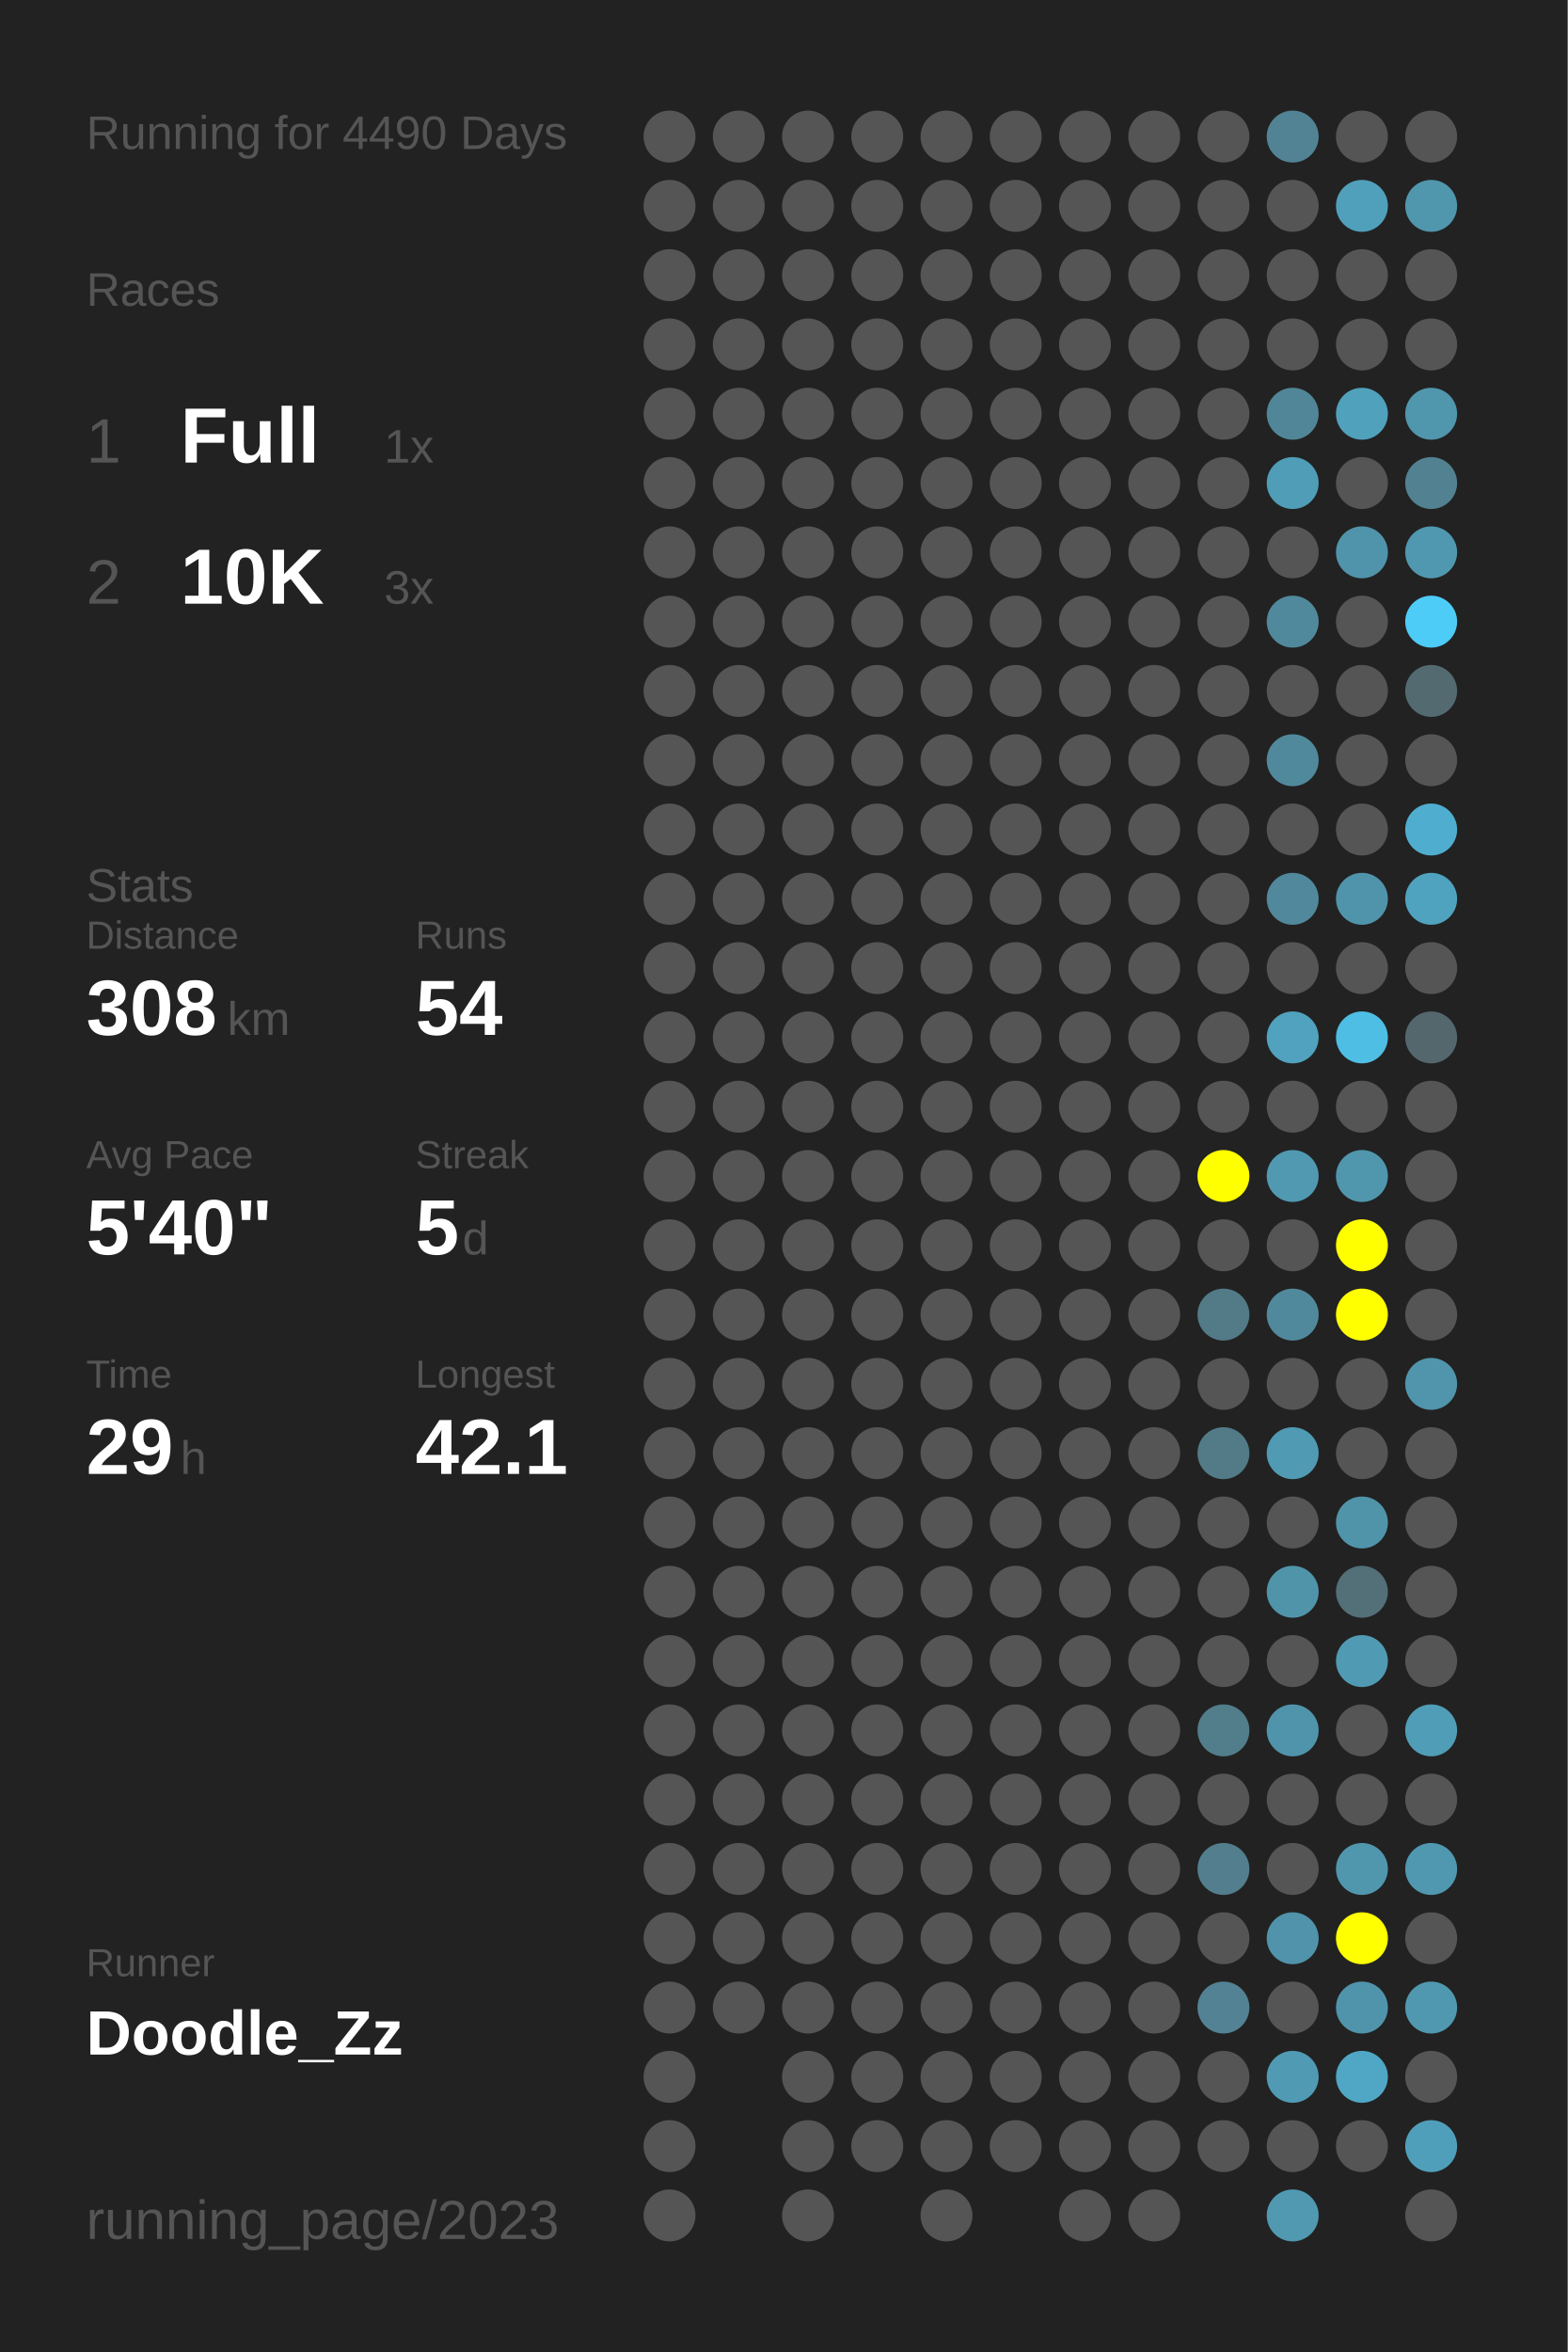
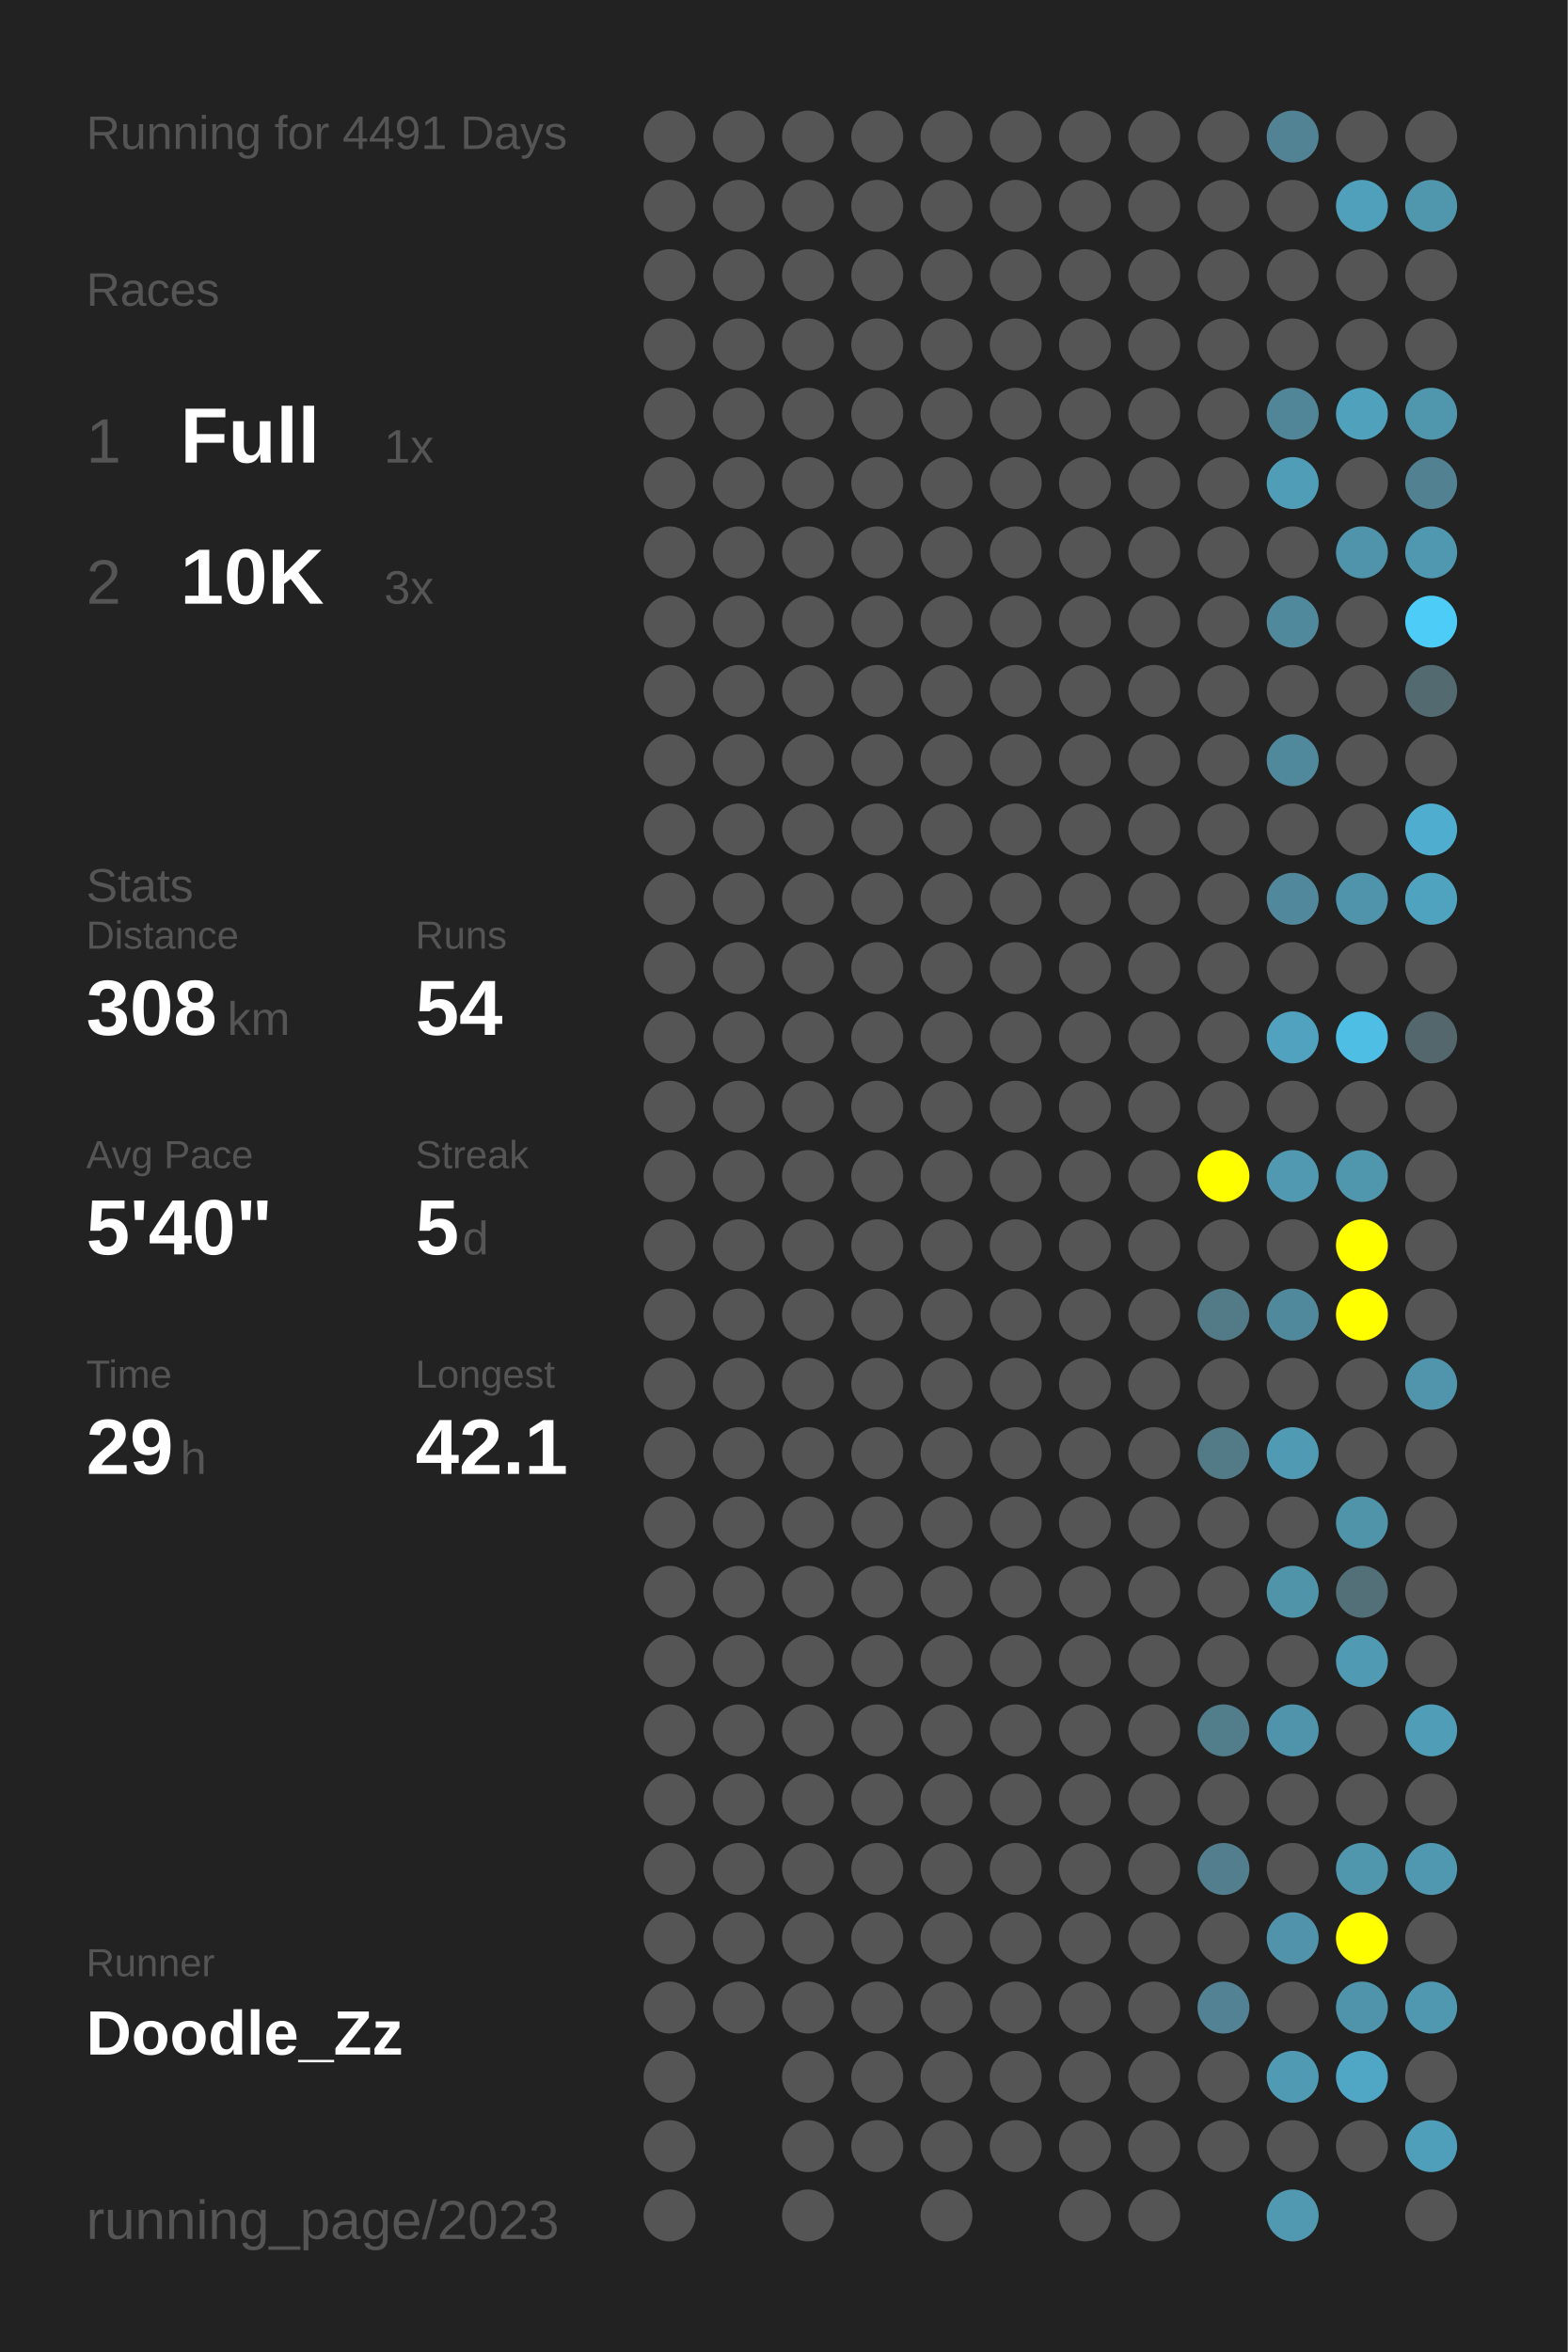
<svg xmlns="http://www.w3.org/2000/svg" baseProfile="full" height="300mm" version="1.1" viewBox="0,0,200,300" width="200mm">
  <defs />
  <rect fill="#222222" height="300" width="200" x="0" y="0" />
-   <text fill="#555555" style="font-size:6px; font-family:Arial;" x="11" y="19">Running for 4490 Days</text>
+   <text fill="#555555" style="font-size:6px; font-family:Arial;" x="11" y="19">Running for 4491 Days</text>
  <text fill="#555555" style="font-size:6px; font-family:Arial;" x="11" y="39">Races</text>
  <text fill="#555555" style="font-size:8px; font-family:Arial;" x="11" y="59">1</text>
  <text fill="#FFFFFF" style="font-size:10px; font-family:Arial; font-weight:bold;" x="23" y="59">Full</text>
  <text fill="#555555" style="font-size:6px; font-family:Arial;" x="49" y="59">1x</text>
  <text fill="#555555" style="font-size:8px; font-family:Arial;" x="11" y="77">2</text>
  <text fill="#FFFFFF" style="font-size:10px; font-family:Arial; font-weight:bold;" x="23" y="77">10K</text>
  <text fill="#555555" style="font-size:6px; font-family:Arial;" x="49" y="77">3x</text>
  <text fill="#555555" style="font-size:6px; font-family:Arial;" x="11" y="115">Stats</text>
  <text fill="#555555" style="font-size:5px; font-family:Arial;" x="11" y="121">Distance</text>
  <text fill="#FFFFFF" style="font-size:10px; font-family:Arial; font-weight:bold;" x="11" y="132">308</text>
  <text fill="#555555" style="font-size:6px; font-family:Arial;" x="29" y="132">km</text>
  <text fill="#555555" style="font-size:5px; font-family:Arial;" x="53" y="121">Runs</text>
  <text fill="#FFFFFF" style="font-size:10px; font-family:Arial; font-weight:bold;" x="53" y="132">54</text>
  <text fill="#555555" style="font-size:5px; font-family:Arial;" x="11" y="149">Avg Pace</text>
  <text fill="#FFFFFF" style="font-size:10px; font-family:Arial; font-weight:bold;" x="11" y="160">5'40"</text>
  <text fill="#555555" style="font-size:5px; font-family:Arial;" x="53" y="149">Streak</text>
  <text fill="#FFFFFF" style="font-size:10px; font-family:Arial; font-weight:bold;" x="53" y="160">5</text>
  <text fill="#555555" style="font-size:6px; font-family:Arial;" x="59" y="160">d</text>
  <text fill="#555555" style="font-size:5px; font-family:Arial;" x="11" y="177">Time</text>
  <text fill="#FFFFFF" style="font-size:10px; font-family:Arial; font-weight:bold;" x="11" y="188">29</text>
  <text fill="#555555" style="font-size:6px; font-family:Arial;" x="23" y="188">h</text>
  <text fill="#555555" style="font-size:5px; font-family:Arial;" x="53" y="177">Longest</text>
  <text fill="#FFFFFF" style="font-size:10px; font-family:Arial; font-weight:bold;" x="53" y="188">42.1</text>
  <text fill="#555555" style="font-size:5px; font-family:Arial;" x="11" y="252.065">Runner</text>
  <text fill="#FFFFFF" style="font-size:8px; font-family:Arial; font-weight:bold;" x="11" y="262.065">Doodle_Zz</text>
  <text fill="#555555" style="font-size:7px; font-family:Arial;" x="11" y="285.581">running_page/2023</text>
  <circle cx="85.417" cy="17.419" fill="#555555" r="3.312" />
  <circle cx="85.417" cy="26.258" fill="#555555" r="3.312" />
  <circle cx="85.417" cy="35.097" fill="#555555" r="3.312" />
  <circle cx="85.417" cy="43.935" fill="#555555" r="3.312" />
  <circle cx="85.417" cy="52.774" fill="#555555" r="3.312" />
  <circle cx="85.417" cy="61.613" fill="#555555" r="3.312" />
  <circle cx="85.417" cy="70.452" fill="#555555" r="3.312" />
  <circle cx="85.417" cy="79.29" fill="#555555" r="3.312" />
  <circle cx="85.417" cy="88.129" fill="#555555" r="3.312" />
  <circle cx="85.417" cy="96.968" fill="#555555" r="3.312" />
  <circle cx="85.417" cy="105.806" fill="#555555" r="3.312" />
  <circle cx="85.417" cy="114.645" fill="#555555" r="3.312" />
  <circle cx="85.417" cy="123.484" fill="#555555" r="3.312" />
  <circle cx="85.417" cy="132.323" fill="#555555" r="3.312" />
  <circle cx="85.417" cy="141.161" fill="#555555" r="3.312" />
  <circle cx="85.417" cy="150" fill="#555555" r="3.312" />
  <circle cx="85.417" cy="158.839" fill="#555555" r="3.312" />
  <circle cx="85.417" cy="167.677" fill="#555555" r="3.312" />
  <circle cx="85.417" cy="176.516" fill="#555555" r="3.312" />
  <circle cx="85.417" cy="185.355" fill="#555555" r="3.312" />
  <circle cx="85.417" cy="194.194" fill="#555555" r="3.312" />
  <circle cx="85.417" cy="203.032" fill="#555555" r="3.312" />
  <circle cx="85.417" cy="211.871" fill="#555555" r="3.312" />
  <circle cx="85.417" cy="220.71" fill="#555555" r="3.312" />
  <circle cx="85.417" cy="229.548" fill="#555555" r="3.312" />
  <circle cx="85.417" cy="238.387" fill="#555555" r="3.312" />
  <circle cx="85.417" cy="247.226" fill="#555555" r="3.312" />
  <circle cx="85.417" cy="256.065" fill="#555555" r="3.312" />
  <circle cx="85.417" cy="264.903" fill="#555555" r="3.312" />
  <circle cx="85.417" cy="273.742" fill="#555555" r="3.312" />
  <circle cx="85.417" cy="282.581" fill="#555555" r="3.312" />
  <circle cx="94.25" cy="17.419" fill="#555555" r="3.312" />
  <circle cx="94.25" cy="26.258" fill="#555555" r="3.312" />
  <circle cx="94.25" cy="35.097" fill="#555555" r="3.312" />
  <circle cx="94.25" cy="43.935" fill="#555555" r="3.312" />
  <circle cx="94.25" cy="52.774" fill="#555555" r="3.312" />
  <circle cx="94.25" cy="61.613" fill="#555555" r="3.312" />
  <circle cx="94.25" cy="70.452" fill="#555555" r="3.312" />
  <circle cx="94.25" cy="79.29" fill="#555555" r="3.312" />
  <circle cx="94.25" cy="88.129" fill="#555555" r="3.312" />
  <circle cx="94.25" cy="96.968" fill="#555555" r="3.312" />
  <circle cx="94.25" cy="105.806" fill="#555555" r="3.312" />
  <circle cx="94.25" cy="114.645" fill="#555555" r="3.312" />
  <circle cx="94.25" cy="123.484" fill="#555555" r="3.312" />
  <circle cx="94.25" cy="132.323" fill="#555555" r="3.312" />
  <circle cx="94.25" cy="141.161" fill="#555555" r="3.312" />
  <circle cx="94.25" cy="150" fill="#555555" r="3.312" />
  <circle cx="94.25" cy="158.839" fill="#555555" r="3.312" />
  <circle cx="94.25" cy="167.677" fill="#555555" r="3.312" />
  <circle cx="94.25" cy="176.516" fill="#555555" r="3.312" />
  <circle cx="94.25" cy="185.355" fill="#555555" r="3.312" />
  <circle cx="94.25" cy="194.194" fill="#555555" r="3.312" />
  <circle cx="94.25" cy="203.032" fill="#555555" r="3.312" />
  <circle cx="94.25" cy="211.871" fill="#555555" r="3.312" />
  <circle cx="94.25" cy="220.71" fill="#555555" r="3.312" />
  <circle cx="94.25" cy="229.548" fill="#555555" r="3.312" />
  <circle cx="94.25" cy="238.387" fill="#555555" r="3.312" />
  <circle cx="94.25" cy="247.226" fill="#555555" r="3.312" />
  <circle cx="94.25" cy="256.065" fill="#555555" r="3.312" />
  <circle cx="103.083" cy="17.419" fill="#555555" r="3.312" />
  <circle cx="103.083" cy="26.258" fill="#555555" r="3.312" />
  <circle cx="103.083" cy="35.097" fill="#555555" r="3.312" />
  <circle cx="103.083" cy="43.935" fill="#555555" r="3.312" />
  <circle cx="103.083" cy="52.774" fill="#555555" r="3.312" />
  <circle cx="103.083" cy="61.613" fill="#555555" r="3.312" />
  <circle cx="103.083" cy="70.452" fill="#555555" r="3.312" />
  <circle cx="103.083" cy="79.29" fill="#555555" r="3.312" />
  <circle cx="103.083" cy="88.129" fill="#555555" r="3.312" />
  <circle cx="103.083" cy="96.968" fill="#555555" r="3.312" />
  <circle cx="103.083" cy="105.806" fill="#555555" r="3.312" />
  <circle cx="103.083" cy="114.645" fill="#555555" r="3.312" />
  <circle cx="103.083" cy="123.484" fill="#555555" r="3.312" />
  <circle cx="103.083" cy="132.323" fill="#555555" r="3.312" />
  <circle cx="103.083" cy="141.161" fill="#555555" r="3.312" />
  <circle cx="103.083" cy="150" fill="#555555" r="3.312" />
  <circle cx="103.083" cy="158.839" fill="#555555" r="3.312" />
  <circle cx="103.083" cy="167.677" fill="#555555" r="3.312" />
  <circle cx="103.083" cy="176.516" fill="#555555" r="3.312" />
  <circle cx="103.083" cy="185.355" fill="#555555" r="3.312" />
  <circle cx="103.083" cy="194.194" fill="#555555" r="3.312" />
  <circle cx="103.083" cy="203.032" fill="#555555" r="3.312" />
  <circle cx="103.083" cy="211.871" fill="#555555" r="3.312" />
  <circle cx="103.083" cy="220.71" fill="#555555" r="3.312" />
  <circle cx="103.083" cy="229.548" fill="#555555" r="3.312" />
  <circle cx="103.083" cy="238.387" fill="#555555" r="3.312" />
  <circle cx="103.083" cy="247.226" fill="#555555" r="3.312" />
  <circle cx="103.083" cy="256.065" fill="#555555" r="3.312" />
  <circle cx="103.083" cy="264.903" fill="#555555" r="3.312" />
  <circle cx="103.083" cy="273.742" fill="#555555" r="3.312" />
  <circle cx="103.083" cy="282.581" fill="#555555" r="3.312" />
  <circle cx="111.917" cy="17.419" fill="#555555" r="3.312" />
  <circle cx="111.917" cy="26.258" fill="#555555" r="3.312" />
  <circle cx="111.917" cy="35.097" fill="#555555" r="3.312" />
  <circle cx="111.917" cy="43.935" fill="#555555" r="3.312" />
  <circle cx="111.917" cy="52.774" fill="#555555" r="3.312" />
  <circle cx="111.917" cy="61.613" fill="#555555" r="3.312" />
  <circle cx="111.917" cy="70.452" fill="#555555" r="3.312" />
  <circle cx="111.917" cy="79.29" fill="#555555" r="3.312" />
  <circle cx="111.917" cy="88.129" fill="#555555" r="3.312" />
  <circle cx="111.917" cy="96.968" fill="#555555" r="3.312" />
  <circle cx="111.917" cy="105.806" fill="#555555" r="3.312" />
  <circle cx="111.917" cy="114.645" fill="#555555" r="3.312" />
  <circle cx="111.917" cy="123.484" fill="#555555" r="3.312" />
  <circle cx="111.917" cy="132.323" fill="#555555" r="3.312" />
  <circle cx="111.917" cy="141.161" fill="#555555" r="3.312" />
  <circle cx="111.917" cy="150" fill="#555555" r="3.312" />
  <circle cx="111.917" cy="158.839" fill="#555555" r="3.312" />
  <circle cx="111.917" cy="167.677" fill="#555555" r="3.312" />
  <circle cx="111.917" cy="176.516" fill="#555555" r="3.312" />
  <circle cx="111.917" cy="185.355" fill="#555555" r="3.312" />
  <circle cx="111.917" cy="194.194" fill="#555555" r="3.312" />
  <circle cx="111.917" cy="203.032" fill="#555555" r="3.312" />
  <circle cx="111.917" cy="211.871" fill="#555555" r="3.312" />
  <circle cx="111.917" cy="220.71" fill="#555555" r="3.312" />
  <circle cx="111.917" cy="229.548" fill="#555555" r="3.312" />
  <circle cx="111.917" cy="238.387" fill="#555555" r="3.312" />
  <circle cx="111.917" cy="247.226" fill="#555555" r="3.312" />
  <circle cx="111.917" cy="256.065" fill="#555555" r="3.312" />
  <circle cx="111.917" cy="264.903" fill="#555555" r="3.312" />
  <circle cx="111.917" cy="273.742" fill="#555555" r="3.312" />
  <circle cx="120.75" cy="17.419" fill="#555555" r="3.312" />
  <circle cx="120.75" cy="26.258" fill="#555555" r="3.312" />
  <circle cx="120.75" cy="35.097" fill="#555555" r="3.312" />
  <circle cx="120.75" cy="43.935" fill="#555555" r="3.312" />
  <circle cx="120.75" cy="52.774" fill="#555555" r="3.312" />
  <circle cx="120.75" cy="61.613" fill="#555555" r="3.312" />
  <circle cx="120.75" cy="70.452" fill="#555555" r="3.312" />
  <circle cx="120.75" cy="79.29" fill="#555555" r="3.312" />
  <circle cx="120.75" cy="88.129" fill="#555555" r="3.312" />
  <circle cx="120.75" cy="96.968" fill="#555555" r="3.312" />
  <circle cx="120.75" cy="105.806" fill="#555555" r="3.312" />
  <circle cx="120.75" cy="114.645" fill="#555555" r="3.312" />
  <circle cx="120.75" cy="123.484" fill="#555555" r="3.312" />
  <circle cx="120.75" cy="132.323" fill="#555555" r="3.312" />
  <circle cx="120.75" cy="141.161" fill="#555555" r="3.312" />
  <circle cx="120.75" cy="150" fill="#555555" r="3.312" />
  <circle cx="120.75" cy="158.839" fill="#555555" r="3.312" />
  <circle cx="120.75" cy="167.677" fill="#555555" r="3.312" />
  <circle cx="120.75" cy="176.516" fill="#555555" r="3.312" />
  <circle cx="120.75" cy="185.355" fill="#555555" r="3.312" />
  <circle cx="120.75" cy="194.194" fill="#555555" r="3.312" />
  <circle cx="120.75" cy="203.032" fill="#555555" r="3.312" />
  <circle cx="120.75" cy="211.871" fill="#555555" r="3.312" />
  <circle cx="120.75" cy="220.71" fill="#555555" r="3.312" />
  <circle cx="120.75" cy="229.548" fill="#555555" r="3.312" />
  <circle cx="120.75" cy="238.387" fill="#555555" r="3.312" />
  <circle cx="120.75" cy="247.226" fill="#555555" r="3.312" />
  <circle cx="120.75" cy="256.065" fill="#555555" r="3.312" />
  <circle cx="120.75" cy="264.903" fill="#555555" r="3.312" />
  <circle cx="120.75" cy="273.742" fill="#555555" r="3.312" />
  <circle cx="120.75" cy="282.581" fill="#555555" r="3.312" />
  <circle cx="129.583" cy="17.419" fill="#555555" r="3.312" />
  <circle cx="129.583" cy="26.258" fill="#555555" r="3.312" />
  <circle cx="129.583" cy="35.097" fill="#555555" r="3.312" />
  <circle cx="129.583" cy="43.935" fill="#555555" r="3.312" />
  <circle cx="129.583" cy="52.774" fill="#555555" r="3.312" />
  <circle cx="129.583" cy="61.613" fill="#555555" r="3.312" />
  <circle cx="129.583" cy="70.452" fill="#555555" r="3.312" />
  <circle cx="129.583" cy="79.29" fill="#555555" r="3.312" />
  <circle cx="129.583" cy="88.129" fill="#555555" r="3.312" />
  <circle cx="129.583" cy="96.968" fill="#555555" r="3.312" />
  <circle cx="129.583" cy="105.806" fill="#555555" r="3.312" />
  <circle cx="129.583" cy="114.645" fill="#555555" r="3.312" />
  <circle cx="129.583" cy="123.484" fill="#555555" r="3.312" />
  <circle cx="129.583" cy="132.323" fill="#555555" r="3.312" />
  <circle cx="129.583" cy="141.161" fill="#555555" r="3.312" />
  <circle cx="129.583" cy="150" fill="#555555" r="3.312" />
  <circle cx="129.583" cy="158.839" fill="#555555" r="3.312" />
  <circle cx="129.583" cy="167.677" fill="#555555" r="3.312" />
  <circle cx="129.583" cy="176.516" fill="#555555" r="3.312" />
  <circle cx="129.583" cy="185.355" fill="#555555" r="3.312" />
  <circle cx="129.583" cy="194.194" fill="#555555" r="3.312" />
  <circle cx="129.583" cy="203.032" fill="#555555" r="3.312" />
  <circle cx="129.583" cy="211.871" fill="#555555" r="3.312" />
  <circle cx="129.583" cy="220.71" fill="#555555" r="3.312" />
  <circle cx="129.583" cy="229.548" fill="#555555" r="3.312" />
  <circle cx="129.583" cy="238.387" fill="#555555" r="3.312" />
  <circle cx="129.583" cy="247.226" fill="#555555" r="3.312" />
  <circle cx="129.583" cy="256.065" fill="#555555" r="3.312" />
  <circle cx="129.583" cy="264.903" fill="#555555" r="3.312" />
  <circle cx="129.583" cy="273.742" fill="#555555" r="3.312" />
  <circle cx="138.417" cy="17.419" fill="#555555" r="3.312" />
  <circle cx="138.417" cy="26.258" fill="#555555" r="3.312" />
  <circle cx="138.417" cy="35.097" fill="#555555" r="3.312" />
  <circle cx="138.417" cy="43.935" fill="#555555" r="3.312" />
  <circle cx="138.417" cy="52.774" fill="#555555" r="3.312" />
  <circle cx="138.417" cy="61.613" fill="#555555" r="3.312" />
  <circle cx="138.417" cy="70.452" fill="#555555" r="3.312" />
  <circle cx="138.417" cy="79.29" fill="#555555" r="3.312" />
  <circle cx="138.417" cy="88.129" fill="#555555" r="3.312" />
  <circle cx="138.417" cy="96.968" fill="#555555" r="3.312" />
  <circle cx="138.417" cy="105.806" fill="#555555" r="3.312" />
  <circle cx="138.417" cy="114.645" fill="#555555" r="3.312" />
  <circle cx="138.417" cy="123.484" fill="#555555" r="3.312" />
  <circle cx="138.417" cy="132.323" fill="#555555" r="3.312" />
  <circle cx="138.417" cy="141.161" fill="#555555" r="3.312" />
  <circle cx="138.417" cy="150" fill="#555555" r="3.312" />
  <circle cx="138.417" cy="158.839" fill="#555555" r="3.312" />
  <circle cx="138.417" cy="167.677" fill="#555555" r="3.312" />
  <circle cx="138.417" cy="176.516" fill="#555555" r="3.312" />
  <circle cx="138.417" cy="185.355" fill="#555555" r="3.312" />
  <circle cx="138.417" cy="194.194" fill="#555555" r="3.312" />
  <circle cx="138.417" cy="203.032" fill="#555555" r="3.312" />
  <circle cx="138.417" cy="211.871" fill="#555555" r="3.312" />
  <circle cx="138.417" cy="220.71" fill="#555555" r="3.312" />
  <circle cx="138.417" cy="229.548" fill="#555555" r="3.312" />
  <circle cx="138.417" cy="238.387" fill="#555555" r="3.312" />
  <circle cx="138.417" cy="247.226" fill="#555555" r="3.312" />
  <circle cx="138.417" cy="256.065" fill="#555555" r="3.312" />
  <circle cx="138.417" cy="264.903" fill="#555555" r="3.312" />
  <circle cx="138.417" cy="273.742" fill="#555555" r="3.312" />
  <circle cx="138.417" cy="282.581" fill="#555555" r="3.312" />
  <circle cx="147.25" cy="17.419" fill="#555555" r="3.312" />
  <circle cx="147.25" cy="26.258" fill="#555555" r="3.312" />
  <circle cx="147.25" cy="35.097" fill="#555555" r="3.312" />
  <circle cx="147.25" cy="43.935" fill="#555555" r="3.312" />
  <circle cx="147.25" cy="52.774" fill="#555555" r="3.312" />
  <circle cx="147.25" cy="61.613" fill="#555555" r="3.312" />
  <circle cx="147.25" cy="70.452" fill="#555555" r="3.312" />
  <circle cx="147.25" cy="79.29" fill="#555555" r="3.312" />
  <circle cx="147.25" cy="88.129" fill="#555555" r="3.312" />
  <circle cx="147.25" cy="96.968" fill="#555555" r="3.312" />
  <circle cx="147.25" cy="105.806" fill="#555555" r="3.312" />
  <circle cx="147.25" cy="114.645" fill="#555555" r="3.312" />
  <circle cx="147.25" cy="123.484" fill="#555555" r="3.312" />
  <circle cx="147.25" cy="132.323" fill="#555555" r="3.312" />
  <circle cx="147.25" cy="141.161" fill="#555555" r="3.312" />
  <circle cx="147.25" cy="150" fill="#555555" r="3.312" />
  <circle cx="147.25" cy="158.839" fill="#555555" r="3.312" />
  <circle cx="147.25" cy="167.677" fill="#555555" r="3.312" />
  <circle cx="147.25" cy="176.516" fill="#555555" r="3.312" />
  <circle cx="147.25" cy="185.355" fill="#555555" r="3.312" />
  <circle cx="147.25" cy="194.194" fill="#555555" r="3.312" />
  <circle cx="147.25" cy="203.032" fill="#555555" r="3.312" />
  <circle cx="147.25" cy="211.871" fill="#555555" r="3.312" />
  <circle cx="147.25" cy="220.71" fill="#555555" r="3.312" />
  <circle cx="147.25" cy="229.548" fill="#555555" r="3.312" />
  <circle cx="147.25" cy="238.387" fill="#555555" r="3.312" />
  <circle cx="147.25" cy="247.226" fill="#555555" r="3.312" />
  <circle cx="147.25" cy="256.065" fill="#555555" r="3.312" />
  <circle cx="147.25" cy="264.903" fill="#555555" r="3.312" />
  <circle cx="147.25" cy="273.742" fill="#555555" r="3.312" />
  <circle cx="147.25" cy="282.581" fill="#555555" r="3.312" />
  <circle cx="156.083" cy="17.419" fill="#555555" r="3.312" />
  <circle cx="156.083" cy="26.258" fill="#555555" r="3.312" />
  <circle cx="156.083" cy="35.097" fill="#555555" r="3.312" />
  <circle cx="156.083" cy="43.935" fill="#555555" r="3.312" />
  <circle cx="156.083" cy="52.774" fill="#555555" r="3.312" />
  <circle cx="156.083" cy="61.613" fill="#555555" r="3.312" />
  <circle cx="156.083" cy="70.452" fill="#555555" r="3.312" />
  <circle cx="156.083" cy="79.29" fill="#555555" r="3.312" />
  <circle cx="156.083" cy="88.129" fill="#555555" r="3.312" />
  <circle cx="156.083" cy="96.968" fill="#555555" r="3.312" />
  <circle cx="156.083" cy="105.806" fill="#555555" r="3.312" />
  <circle cx="156.083" cy="114.645" fill="#555555" r="3.312" />
  <circle cx="156.083" cy="123.484" fill="#555555" r="3.312" />
  <circle cx="156.083" cy="132.323" fill="#555555" r="3.312" />
  <circle cx="156.083" cy="141.161" fill="#555555" r="3.312" />
  <circle cx="156.083" cy="150" fill="#FFFF00" r="3.312" />
  <circle cx="156.083" cy="158.839" fill="#555555" r="3.312" />
  <circle cx="156.083" cy="167.677" fill="#527a87" r="3.312" />
  <circle cx="156.083" cy="176.516" fill="#555555" r="3.312" />
  <circle cx="156.083" cy="185.355" fill="#527a87" r="3.312" />
  <circle cx="156.083" cy="194.194" fill="#555555" r="3.312" />
  <circle cx="156.083" cy="203.032" fill="#555555" r="3.312" />
  <circle cx="156.083" cy="211.871" fill="#555555" r="3.312" />
  <circle cx="156.083" cy="220.71" fill="#527d8b" r="3.312" />
  <circle cx="156.083" cy="229.548" fill="#555555" r="3.312" />
  <circle cx="156.083" cy="238.387" fill="#527e8d" r="3.312" />
  <circle cx="156.083" cy="247.226" fill="#555555" r="3.312" />
  <circle cx="156.083" cy="256.065" fill="#528293" r="3.312" />
  <circle cx="156.083" cy="264.903" fill="#555555" r="3.312" />
  <circle cx="156.083" cy="273.742" fill="#555555" r="3.312" />
  <circle cx="164.917" cy="17.419" fill="#528394" r="3.312" />
  <circle cx="164.917" cy="26.258" fill="#555555" r="3.312" />
  <circle cx="164.917" cy="35.097" fill="#555555" r="3.312" />
  <circle cx="164.917" cy="43.935" fill="#555555" r="3.312" />
  <circle cx="164.917" cy="52.774" fill="#518698" r="3.312" />
  <circle cx="164.917" cy="61.613" fill="#509db7" r="3.312" />
  <circle cx="164.917" cy="70.452" fill="#555555" r="3.312" />
  <circle cx="164.917" cy="79.29" fill="#51899c" r="3.312" />
  <circle cx="164.917" cy="88.129" fill="#555555" r="3.312" />
  <circle cx="164.917" cy="96.968" fill="#51899c" r="3.312" />
  <circle cx="164.917" cy="105.806" fill="#555555" r="3.312" />
  <circle cx="164.917" cy="114.645" fill="#51889b" r="3.312" />
  <circle cx="164.917" cy="123.484" fill="#555555" r="3.312" />
  <circle cx="164.917" cy="132.323" fill="#50a2be" r="3.312" />
  <circle cx="164.917" cy="141.161" fill="#555555" r="3.312" />
  <circle cx="164.917" cy="150" fill="#5099b1" r="3.312" />
  <circle cx="164.917" cy="158.839" fill="#555555" r="3.312" />
  <circle cx="164.917" cy="167.677" fill="#51899c" r="3.312" />
  <circle cx="164.917" cy="176.516" fill="#555555" r="3.312" />
  <circle cx="164.917" cy="185.355" fill="#509ab3" r="3.312" />
  <circle cx="164.917" cy="194.194" fill="#555555" r="3.312" />
  <circle cx="164.917" cy="203.032" fill="#5094aa" r="3.312" />
  <circle cx="164.917" cy="211.871" fill="#555555" r="3.312" />
  <circle cx="164.917" cy="220.71" fill="#5094ab" r="3.312" />
  <circle cx="164.917" cy="229.548" fill="#555555" r="3.312" />
  <circle cx="164.917" cy="238.387" fill="#555555" r="3.312" />
  <circle cx="164.917" cy="247.226" fill="#5093aa" r="3.312" />
  <circle cx="164.917" cy="256.065" fill="#555555" r="3.312" />
  <circle cx="164.917" cy="264.903" fill="#509ab3" r="3.312" />
  <circle cx="164.917" cy="273.742" fill="#555555" r="3.312" />
  <circle cx="164.917" cy="282.581" fill="#5099b1" r="3.312" />
  <circle cx="173.75" cy="17.419" fill="#555555" r="3.312" />
  <circle cx="173.75" cy="26.258" fill="#50a0bb" r="3.312" />
  <circle cx="173.75" cy="35.097" fill="#555555" r="3.312" />
  <circle cx="173.75" cy="43.935" fill="#555555" r="3.312" />
  <circle cx="173.75" cy="52.774" fill="#50a1bc" r="3.312" />
  <circle cx="173.75" cy="61.613" fill="#555555" r="3.312" />
  <circle cx="173.75" cy="70.452" fill="#5094ab" r="3.312" />
  <circle cx="173.75" cy="79.29" fill="#555555" r="3.312" />
  <circle cx="173.75" cy="88.129" fill="#555555" r="3.312" />
  <circle cx="173.75" cy="96.968" fill="#555555" r="3.312" />
  <circle cx="173.75" cy="105.806" fill="#555555" r="3.312" />
  <circle cx="173.75" cy="114.645" fill="#5094ab" r="3.312" />
  <circle cx="173.75" cy="123.484" fill="#555555" r="3.312" />
  <circle cx="173.75" cy="132.323" fill="#4ebee4" r="3.312" />
  <circle cx="173.75" cy="141.161" fill="#555555" r="3.312" />
  <circle cx="173.75" cy="150" fill="#5097ae" r="3.312" />
  <circle cx="173.75" cy="158.839" fill="#FFFF00" r="3.312" />
  <circle cx="173.75" cy="167.677" fill="#FFFF00" r="3.312" />
  <circle cx="173.75" cy="176.516" fill="#555555" r="3.312" />
  <circle cx="173.75" cy="185.355" fill="#555555" r="3.312" />
  <circle cx="173.75" cy="194.194" fill="#5094aa" r="3.312" />
  <circle cx="173.75" cy="203.032" fill="#536f78" r="3.312" />
  <circle cx="173.75" cy="211.871" fill="#509ab3" r="3.312" />
  <circle cx="173.75" cy="220.71" fill="#555555" r="3.312" />
  <circle cx="173.75" cy="229.548" fill="#555555" r="3.312" />
  <circle cx="173.75" cy="238.387" fill="#5097ae" r="3.312" />
  <circle cx="173.75" cy="247.226" fill="#FFFF00" r="3.312" />
  <circle cx="173.75" cy="256.065" fill="#5094ab" r="3.312" />
  <circle cx="173.75" cy="264.903" fill="#4fa7c5" r="3.312" />
  <circle cx="173.75" cy="273.742" fill="#555555" r="3.312" />
  <circle cx="182.583" cy="17.419" fill="#555555" r="3.312" />
  <circle cx="182.583" cy="26.258" fill="#5096ad" r="3.312" />
  <circle cx="182.583" cy="35.097" fill="#555555" r="3.312" />
  <circle cx="182.583" cy="43.935" fill="#555555" r="3.312" />
  <circle cx="182.583" cy="52.774" fill="#5096ad" r="3.312" />
  <circle cx="182.583" cy="61.613" fill="#528191" r="3.312" />
  <circle cx="182.583" cy="70.452" fill="#5098b0" r="3.312" />
  <circle cx="182.583" cy="79.29" fill="#4dccf7" r="3.312" />
  <circle cx="182.583" cy="88.129" fill="#536a71" r="3.312" />
  <circle cx="182.583" cy="96.968" fill="#555555" r="3.312" />
  <circle cx="182.583" cy="105.806" fill="#4faecf" r="3.312" />
  <circle cx="182.583" cy="114.645" fill="#4fa3bf" r="3.312" />
  <circle cx="182.583" cy="123.484" fill="#555555" r="3.312" />
  <circle cx="182.583" cy="132.323" fill="#53676d" r="3.312" />
  <circle cx="182.583" cy="141.161" fill="#555555" r="3.312" />
  <circle cx="182.583" cy="150" fill="#555555" r="3.312" />
  <circle cx="182.583" cy="158.839" fill="#555555" r="3.312" />
  <circle cx="182.583" cy="167.677" fill="#555555" r="3.312" />
  <circle cx="182.583" cy="176.516" fill="#5095ac" r="3.312" />
  <circle cx="182.583" cy="185.355" fill="#555555" r="3.312" />
  <circle cx="182.583" cy="194.194" fill="#555555" r="3.312" />
  <circle cx="182.583" cy="203.032" fill="#555555" r="3.312" />
  <circle cx="182.583" cy="211.871" fill="#555555" r="3.312" />
  <circle cx="182.583" cy="220.71" fill="#509db7" r="3.312" />
  <circle cx="182.583" cy="229.548" fill="#555555" r="3.312" />
  <circle cx="182.583" cy="238.387" fill="#5097b0" r="3.312" />
  <circle cx="182.583" cy="247.226" fill="#555555" r="3.312" />
  <circle cx="182.583" cy="256.065" fill="#5098b0" r="3.312" />
  <circle cx="182.583" cy="264.903" fill="#555555" r="3.312" />
  <circle cx="182.583" cy="273.742" fill="#509fba" r="3.312" />
  <circle cx="182.583" cy="282.581" fill="#555555" r="3.312" />
</svg>
